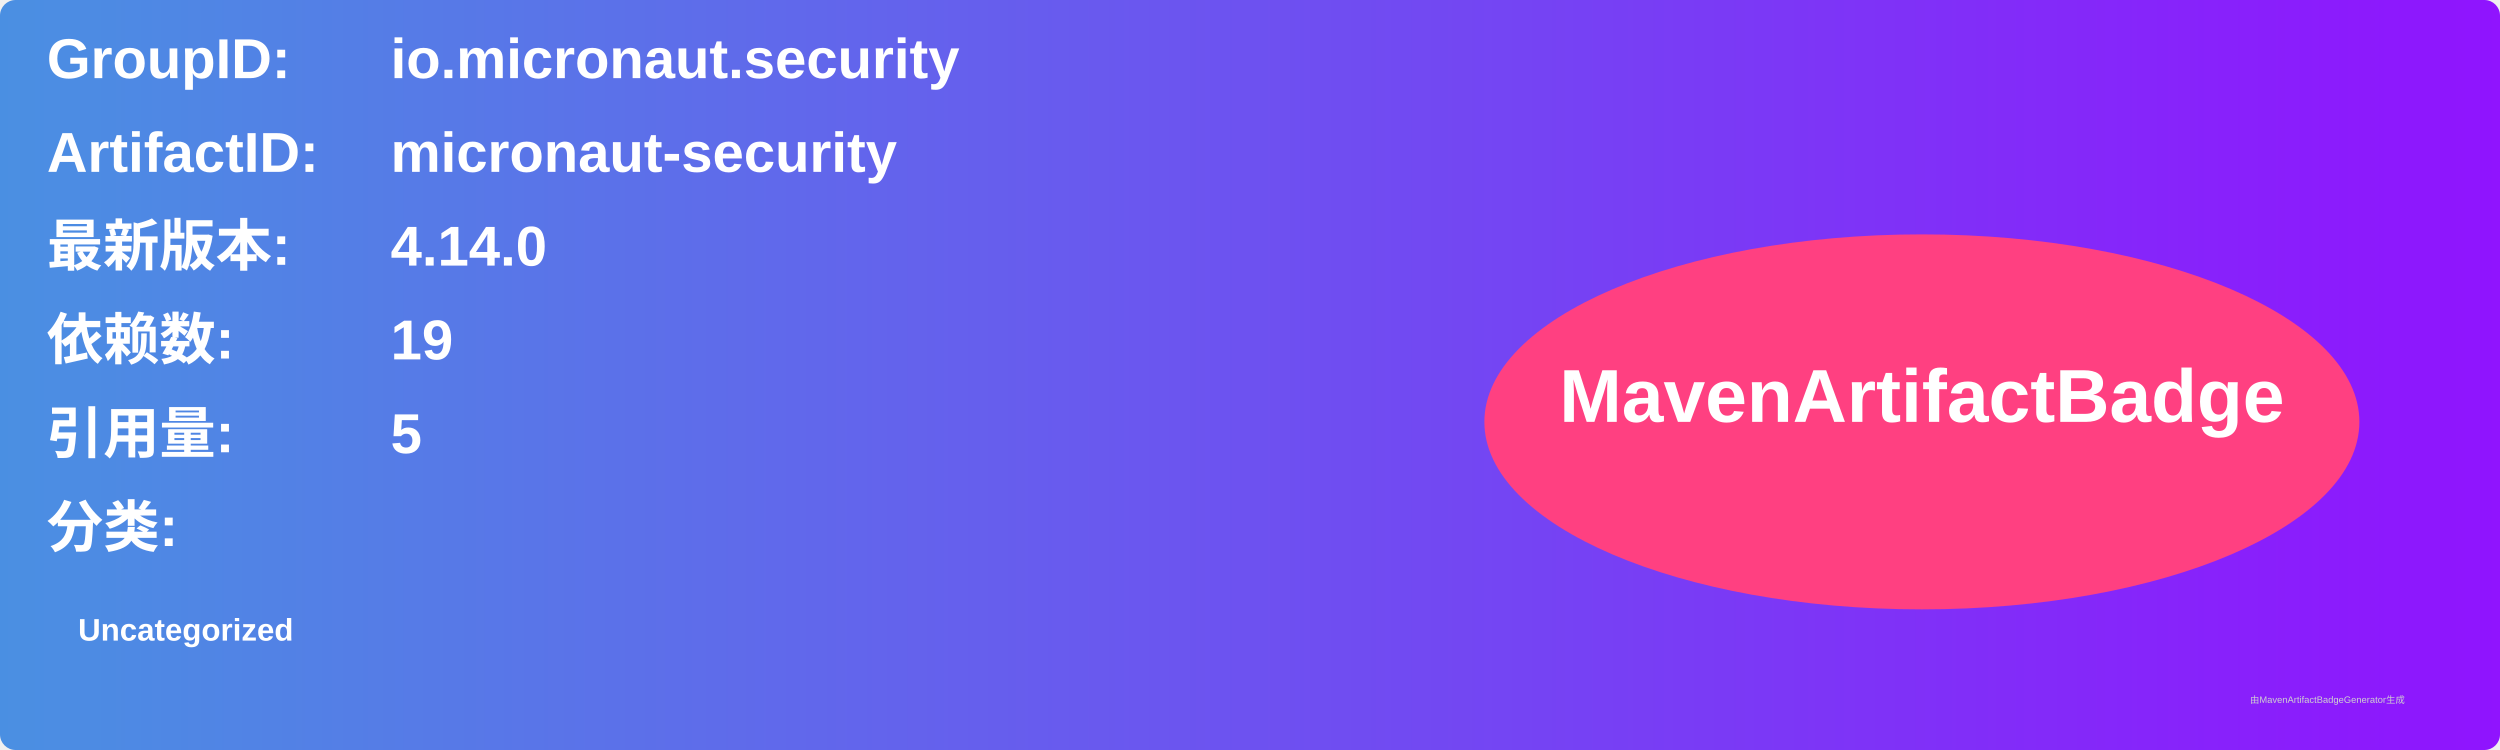
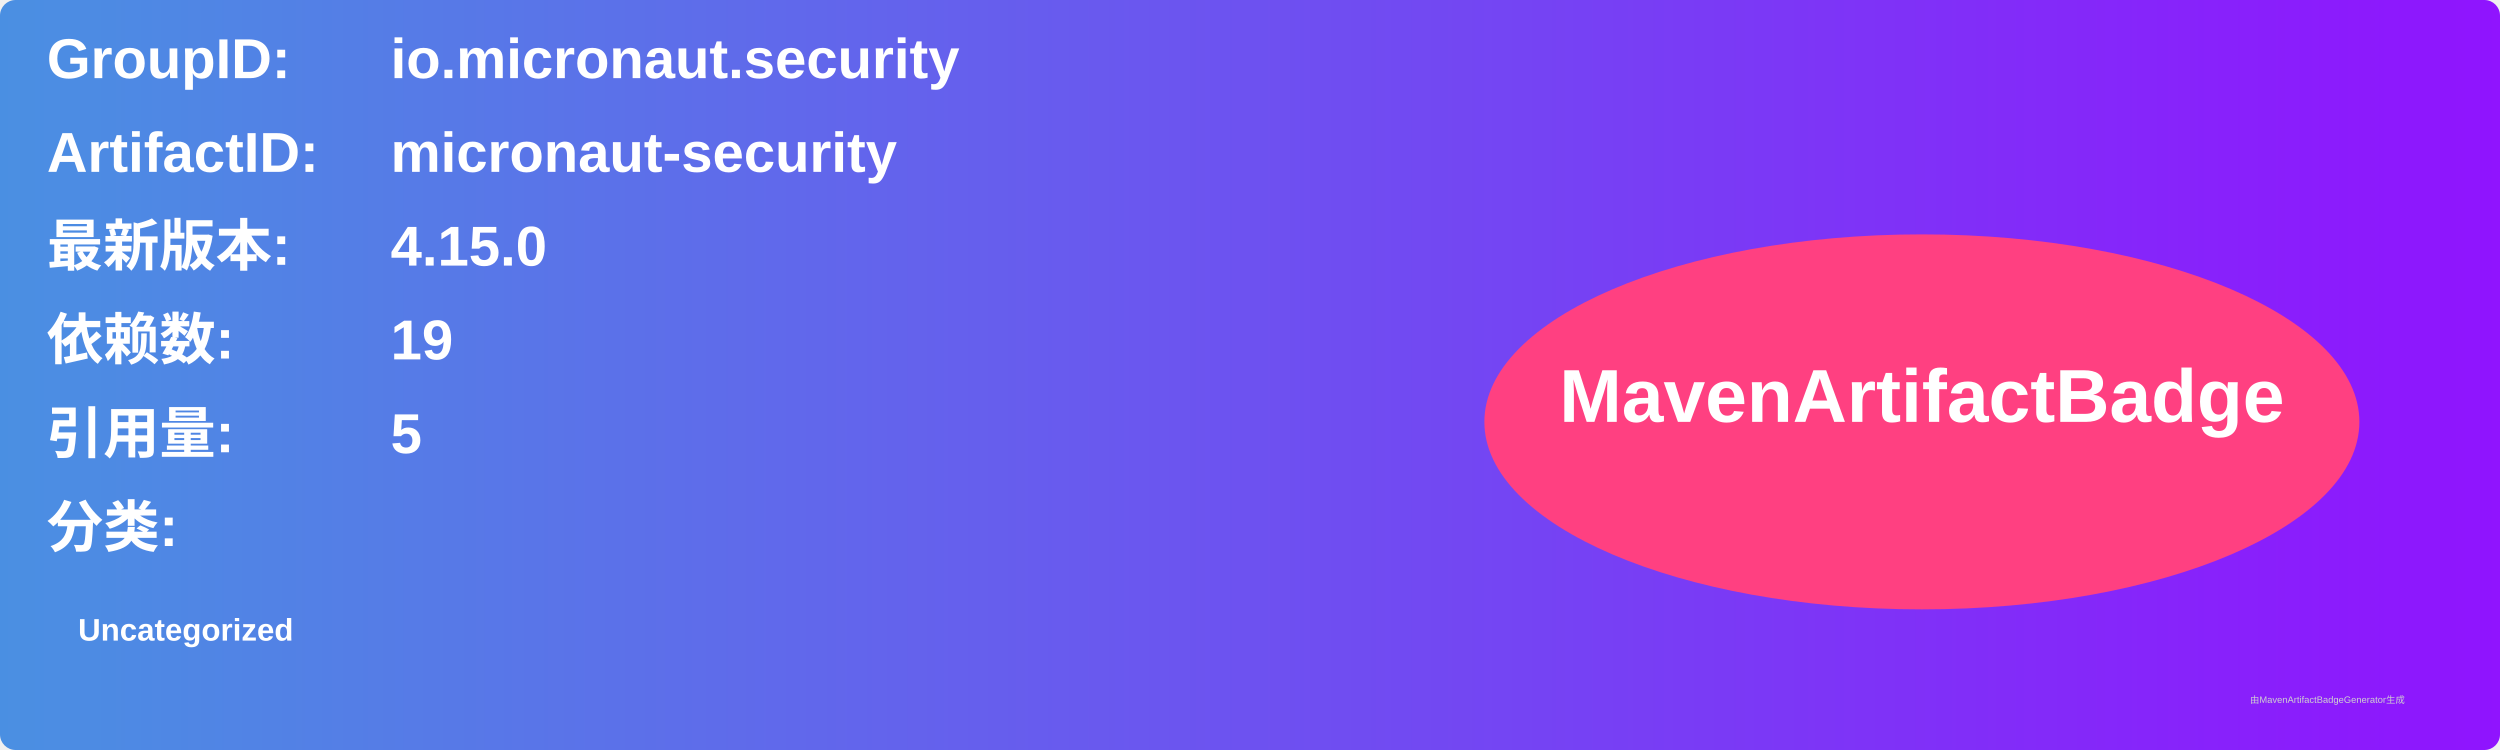
<svg xmlns="http://www.w3.org/2000/svg" width="800" height="240" viewBox="0 0 800 240">
  <linearGradient id="grad" x1="0%" y1="0%" x2="100%" y2="0%">
    <stop offset="0%" stop-color="#4a90e2" />
    <stop offset="100%" stop-color="#9013fe" />
  </linearGradient>
  <rect width="100%" height="100%" rx="5" ry="5" fill="url(#grad)" />
  <g transform="translate(15, 15)">
    <text x="0" y="10" font-family="Arial" font-size="18" fill="white" font-weight="bold" width="260">GroupID:</text>
    <text x="110" y="10" font-family="Arial" font-size="18" fill="white" font-weight="bold" width="460">io.micronaut.security</text>
    <text x="0" y="40" font-family="Arial" font-size="18" fill="white" font-weight="bold" width="260">ArtifactID:</text>
    <text x="110" y="40" font-family="Arial" font-size="18" fill="white" font-weight="bold" width="460">micronaut-security</text>
    <text x="0" y="70" font-family="Arial" font-size="18" fill="white" font-weight="bold">最新版本:</text>
    <text x="110" y="70" font-family="Arial" font-size="18" fill="white" font-weight="bold">
-       <tspan font-weight="bold">4.14.0</tspan>
+       <tspan font-weight="bold">4.15.0</tspan>
    </text>
    <text x="0" y="100" font-family="Arial" font-size="18" fill="white" font-weight="bold">依赖数: </text>
    <text x="110" y="100" font-family="Arial" font-size="18" fill="white">
      <tspan font-weight="bold">19</tspan>
    </text>
    <text x="0" y="130" font-family="Arial" font-size="18" fill="white" font-weight="bold">引用量: </text>
    <text x="110" y="130" font-family="Arial" font-size="18" fill="white">
      <tspan font-weight="bold">5</tspan>
    </text>
    <text x="0" y="160" font-family="Arial" font-size="18" fill="white" font-weight="bold">分类:</text>
    <text x="10" y="190" font-family="Arial" font-size="10" fill="white">
      <tspan font-weight="bold">Uncategorized</tspan>
    </text>
    <ellipse cx="600" cy="120" rx="140" ry="60" fill="#ff4081" />
    <text x="600" y="120" text-anchor="middle" font-family="Arial" font-size="24" fill="white" font-weight="bold">MavenArtifactBadge</text>
  </g>
  <text x="720" y="225" font-family="Arial" font-size="3" fill="#d0d0d0">由MavenArtifactBadgeGenerator生成</text>
</svg>
